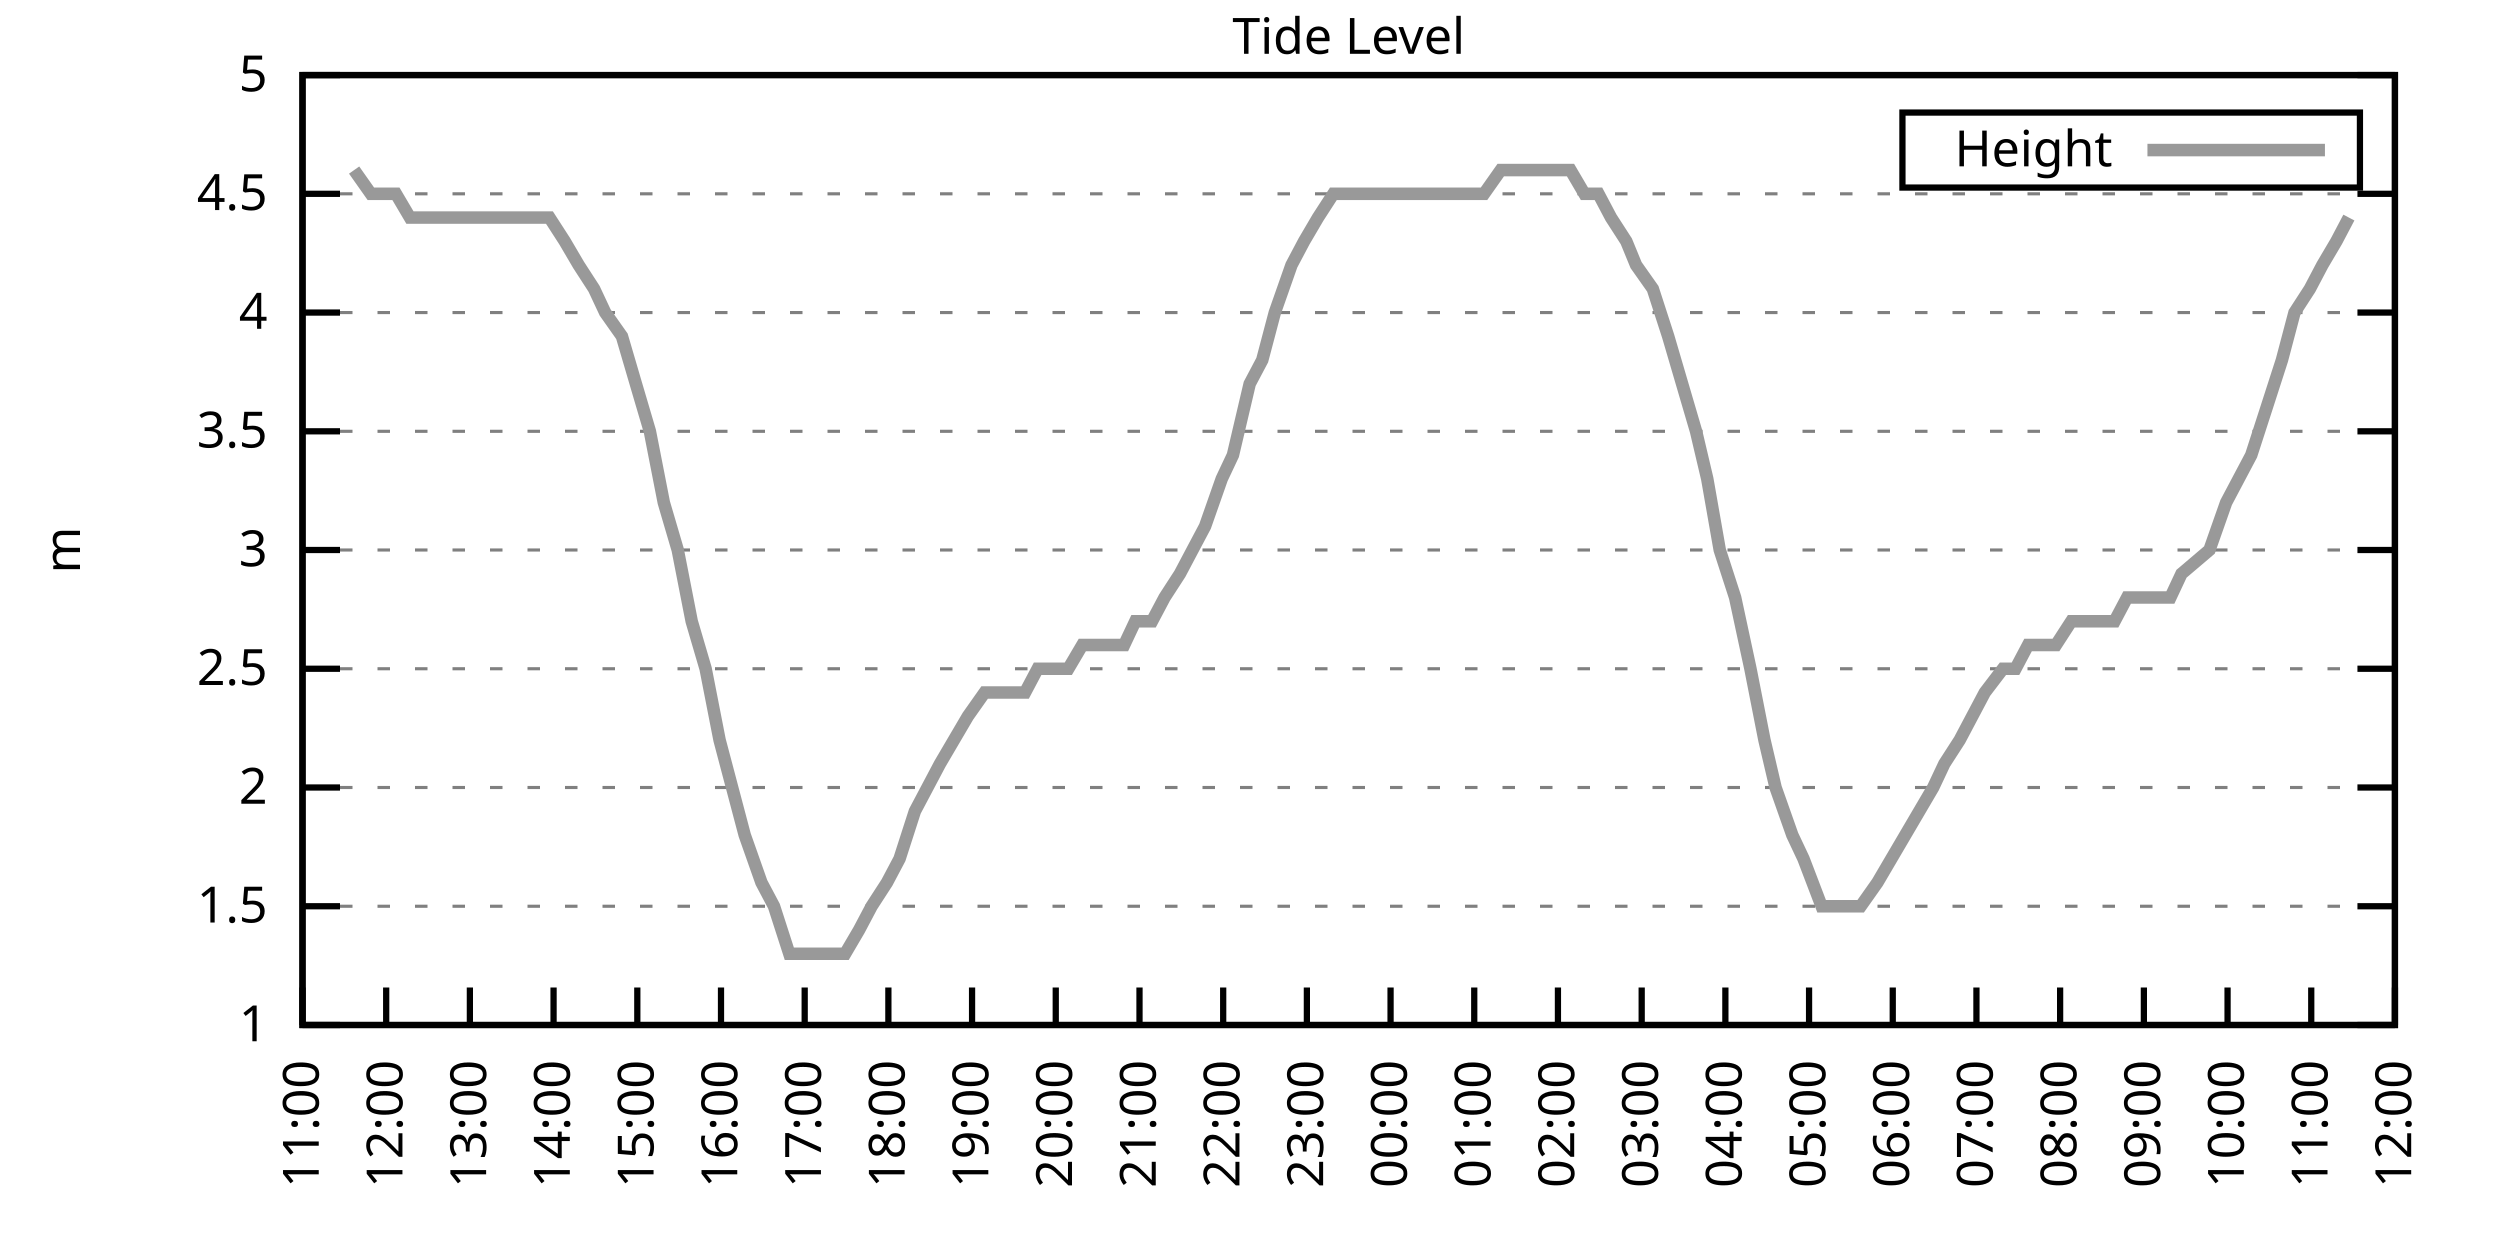
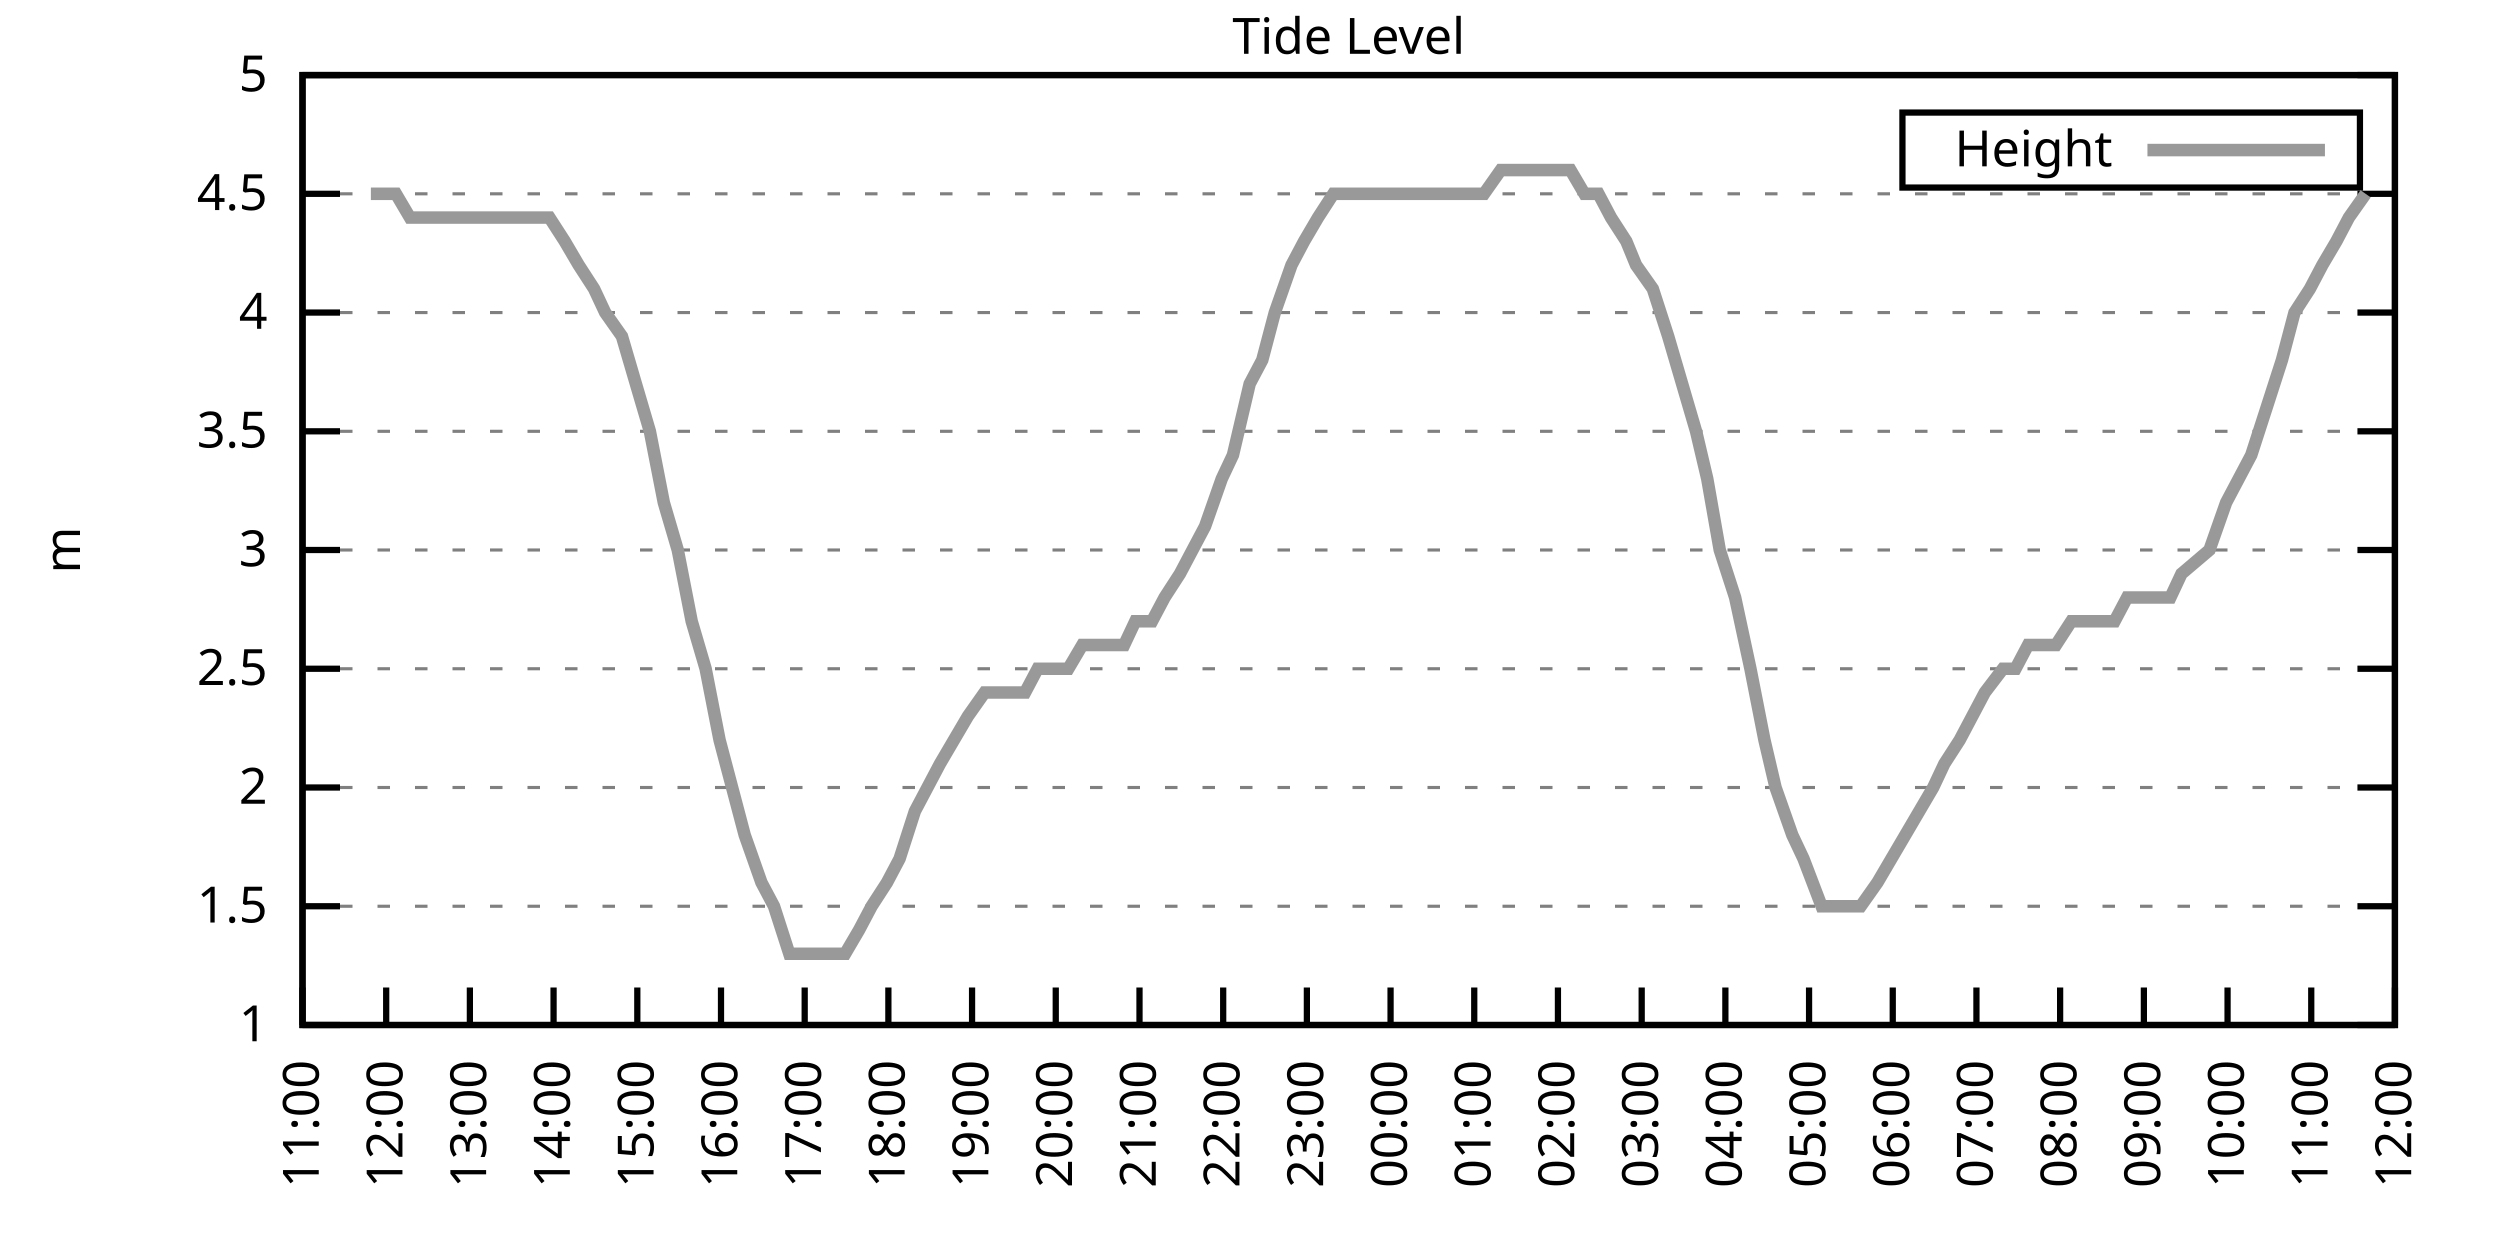
<svg xmlns="http://www.w3.org/2000/svg" xmlns:xlink="http://www.w3.org/1999/xlink" width="400" height="200" viewBox="0 0 400 200">
  <g id="gnuplot_canvas">
    <rect x="0" y="0" width="400" height="200" fill="none" />
    <defs>
      <circle id="gpDot" r="0.5" stroke-width="0.5" stroke="currentColor" />
      <path id="gpPt0" stroke-width="0.333" stroke="currentColor" d="M-1,0 h2 M0,-1 v2" />
      <path id="gpPt1" stroke-width="0.333" stroke="currentColor" d="M-1,-1 L1,1 M1,-1 L-1,1" />
      <path id="gpPt2" stroke-width="0.333" stroke="currentColor" d="M-1,0 L1,0 M0,-1 L0,1 M-1,-1 L1,1 M-1,1 L1,-1" />
      <rect id="gpPt3" stroke-width="0.333" stroke="currentColor" x="-1" y="-1" width="2" height="2" />
      <rect id="gpPt4" stroke-width="0.333" stroke="currentColor" fill="currentColor" x="-1" y="-1" width="2" height="2" />
      <circle id="gpPt5" stroke-width="0.333" stroke="currentColor" cx="0" cy="0" r="1" />
      <use xlink:href="#gpPt5" id="gpPt6" fill="currentColor" stroke="none" />
      <path id="gpPt7" stroke-width="0.333" stroke="currentColor" d="M0,-1.33 L-1.33,0.67 L1.33,0.67 z" />
      <use xlink:href="#gpPt7" id="gpPt8" fill="currentColor" stroke="none" />
      <use xlink:href="#gpPt7" id="gpPt9" stroke="currentColor" transform="rotate(180)" />
      <use xlink:href="#gpPt9" id="gpPt10" fill="currentColor" stroke="none" />
      <use xlink:href="#gpPt3" id="gpPt11" stroke="currentColor" transform="rotate(45)" />
      <use xlink:href="#gpPt11" id="gpPt12" fill="currentColor" stroke="none" />
      <path id="gpPt13" stroke-width="0.333" stroke="currentColor" d="M0,1.330 L1.265,0.411 L0.782,-1.067 L-0.782,-1.076 L-1.265,0.411 z" />
      <use xlink:href="#gpPt13" id="gpPt14" fill="currentColor" stroke="none" />
      <filter id="textbox" filterUnits="objectBoundingBox" x="0" y="0" height="1" width="1">
        <feFlood flood-color="white" flood-opacity="1" result="bgnd" />
        <feComposite in="SourceGraphic" in2="bgnd" operator="atop" />
      </filter>
      <filter id="greybox" filterUnits="objectBoundingBox" x="0" y="0" height="1" width="1">
        <feFlood flood-color="lightgrey" flood-opacity="1" result="grey" />
        <feComposite in="SourceGraphic" in2="grey" operator="atop" />
      </filter>
    </defs>
    <g fill="none" color="white" stroke="currentColor" stroke-width="1.00" stroke-linecap="butt" stroke-linejoin="miter">
</g>
    <g fill="none" color="black" stroke="currentColor" stroke-width="1.00" stroke-linecap="butt" stroke-linejoin="miter">
      <g stroke="none" shape-rendering="crispEdges">
        <polygon fill="rgb(255, 255, 255)" points="48.40,164.00 383.18,164.00 383.18,12.02 48.40,12.02 " />
      </g>
    </g>
    <g fill="none" color="black" stroke="currentColor" stroke-width="1.00" stroke-linecap="butt" stroke-linejoin="miter">
</g>
    <g fill="none" color="black" stroke="black" stroke-width="0.50" stroke-linecap="butt" stroke-linejoin="miter">
</g>
    <g fill="none" color="gray" stroke="currentColor" stroke-width="0.50" stroke-linecap="butt" stroke-linejoin="miter">
      <path stroke="gray" stroke-dasharray="2,4" class="gridline" d="M48.40,164.00 L383.19,164.00  " />
    </g>
    <g fill="none" color="gray" stroke="gray" stroke-width="1.00" stroke-linecap="butt" stroke-linejoin="miter">
</g>
    <g fill="none" color="black" stroke="currentColor" stroke-width="1.00" stroke-linecap="butt" stroke-linejoin="miter">
      <path stroke="black" d="M48.40,164.00 L54.40,164.00 M383.19,164.00 L377.19,164.00  " />
      <g transform="translate(42.80,166.60)" stroke="none" fill="black" font-family="Sans" font-size="8.00" text-anchor="end">
        <text>
          <tspan font-family="Sans"> 1</tspan>
        </text>
      </g>
    </g>
    <g fill="none" color="black" stroke="currentColor" stroke-width="1.00" stroke-linecap="butt" stroke-linejoin="miter">
</g>
    <g fill="none" color="black" stroke="black" stroke-width="0.50" stroke-linecap="butt" stroke-linejoin="miter">
</g>
    <g fill="none" color="gray" stroke="currentColor" stroke-width="0.50" stroke-linecap="butt" stroke-linejoin="miter">
      <path stroke="gray" stroke-dasharray="2,4" class="gridline" d="M48.40,145.00 L383.19,145.00  " />
    </g>
    <g fill="none" color="gray" stroke="gray" stroke-width="1.00" stroke-linecap="butt" stroke-linejoin="miter">
</g>
    <g fill="none" color="black" stroke="currentColor" stroke-width="1.00" stroke-linecap="butt" stroke-linejoin="miter">
      <path stroke="black" d="M48.40,145.00 L54.40,145.00 M383.19,145.00 L377.19,145.00  " />
      <g transform="translate(42.80,147.60)" stroke="none" fill="black" font-family="Sans" font-size="8.00" text-anchor="end">
        <text>
          <tspan font-family="Sans"> 1.5</tspan>
        </text>
      </g>
    </g>
    <g fill="none" color="black" stroke="currentColor" stroke-width="1.00" stroke-linecap="butt" stroke-linejoin="miter">
</g>
    <g fill="none" color="black" stroke="black" stroke-width="0.50" stroke-linecap="butt" stroke-linejoin="miter">
</g>
    <g fill="none" color="gray" stroke="currentColor" stroke-width="0.50" stroke-linecap="butt" stroke-linejoin="miter">
      <path stroke="gray" stroke-dasharray="2,4" class="gridline" d="M48.40,126.00 L383.19,126.00  " />
    </g>
    <g fill="none" color="gray" stroke="gray" stroke-width="1.00" stroke-linecap="butt" stroke-linejoin="miter">
</g>
    <g fill="none" color="black" stroke="currentColor" stroke-width="1.00" stroke-linecap="butt" stroke-linejoin="miter">
      <path stroke="black" d="M48.40,126.00 L54.40,126.00 M383.19,126.00 L377.19,126.00  " />
      <g transform="translate(42.80,128.60)" stroke="none" fill="black" font-family="Sans" font-size="8.00" text-anchor="end">
        <text>
          <tspan font-family="Sans"> 2</tspan>
        </text>
      </g>
    </g>
    <g fill="none" color="black" stroke="currentColor" stroke-width="1.00" stroke-linecap="butt" stroke-linejoin="miter">
</g>
    <g fill="none" color="black" stroke="black" stroke-width="0.50" stroke-linecap="butt" stroke-linejoin="miter">
</g>
    <g fill="none" color="gray" stroke="currentColor" stroke-width="0.50" stroke-linecap="butt" stroke-linejoin="miter">
      <path stroke="gray" stroke-dasharray="2,4" class="gridline" d="M48.40,107.00 L383.19,107.00  " />
    </g>
    <g fill="none" color="gray" stroke="gray" stroke-width="1.00" stroke-linecap="butt" stroke-linejoin="miter">
</g>
    <g fill="none" color="black" stroke="currentColor" stroke-width="1.00" stroke-linecap="butt" stroke-linejoin="miter">
      <path stroke="black" d="M48.40,107.00 L54.40,107.00 M383.19,107.00 L377.19,107.00  " />
      <g transform="translate(42.80,109.60)" stroke="none" fill="black" font-family="Sans" font-size="8.00" text-anchor="end">
        <text>
          <tspan font-family="Sans"> 2.5</tspan>
        </text>
      </g>
    </g>
    <g fill="none" color="black" stroke="currentColor" stroke-width="1.00" stroke-linecap="butt" stroke-linejoin="miter">
</g>
    <g fill="none" color="black" stroke="black" stroke-width="0.50" stroke-linecap="butt" stroke-linejoin="miter">
</g>
    <g fill="none" color="gray" stroke="currentColor" stroke-width="0.50" stroke-linecap="butt" stroke-linejoin="miter">
      <path stroke="gray" stroke-dasharray="2,4" class="gridline" d="M48.40,88.00 L383.19,88.00  " />
    </g>
    <g fill="none" color="gray" stroke="gray" stroke-width="1.00" stroke-linecap="butt" stroke-linejoin="miter">
</g>
    <g fill="none" color="black" stroke="currentColor" stroke-width="1.00" stroke-linecap="butt" stroke-linejoin="miter">
      <path stroke="black" d="M48.40,88.00 L54.40,88.00 M383.19,88.00 L377.19,88.00  " />
      <g transform="translate(42.80,90.60)" stroke="none" fill="black" font-family="Sans" font-size="8.00" text-anchor="end">
        <text>
          <tspan font-family="Sans"> 3</tspan>
        </text>
      </g>
    </g>
    <g fill="none" color="black" stroke="currentColor" stroke-width="1.00" stroke-linecap="butt" stroke-linejoin="miter">
</g>
    <g fill="none" color="black" stroke="black" stroke-width="0.50" stroke-linecap="butt" stroke-linejoin="miter">
</g>
    <g fill="none" color="gray" stroke="currentColor" stroke-width="0.50" stroke-linecap="butt" stroke-linejoin="miter">
      <path stroke="gray" stroke-dasharray="2,4" class="gridline" d="M48.40,69.01 L383.19,69.01  " />
    </g>
    <g fill="none" color="gray" stroke="gray" stroke-width="1.00" stroke-linecap="butt" stroke-linejoin="miter">
</g>
    <g fill="none" color="black" stroke="currentColor" stroke-width="1.00" stroke-linecap="butt" stroke-linejoin="miter">
      <path stroke="black" d="M48.40,69.01 L54.40,69.01 M383.19,69.01 L377.19,69.01  " />
      <g transform="translate(42.80,71.61)" stroke="none" fill="black" font-family="Sans" font-size="8.00" text-anchor="end">
        <text>
          <tspan font-family="Sans"> 3.5</tspan>
        </text>
      </g>
    </g>
    <g fill="none" color="black" stroke="currentColor" stroke-width="1.00" stroke-linecap="butt" stroke-linejoin="miter">
</g>
    <g fill="none" color="black" stroke="black" stroke-width="0.50" stroke-linecap="butt" stroke-linejoin="miter">
</g>
    <g fill="none" color="gray" stroke="currentColor" stroke-width="0.50" stroke-linecap="butt" stroke-linejoin="miter">
      <path stroke="gray" stroke-dasharray="2,4" class="gridline" d="M48.40,50.01 L383.19,50.01  " />
    </g>
    <g fill="none" color="gray" stroke="gray" stroke-width="1.00" stroke-linecap="butt" stroke-linejoin="miter">
</g>
    <g fill="none" color="black" stroke="currentColor" stroke-width="1.00" stroke-linecap="butt" stroke-linejoin="miter">
      <path stroke="black" d="M48.40,50.01 L54.40,50.01 M383.19,50.01 L377.19,50.01  " />
      <g transform="translate(42.80,52.61)" stroke="none" fill="black" font-family="Sans" font-size="8.00" text-anchor="end">
        <text>
          <tspan font-family="Sans"> 4</tspan>
        </text>
      </g>
    </g>
    <g fill="none" color="black" stroke="currentColor" stroke-width="1.00" stroke-linecap="butt" stroke-linejoin="miter">
</g>
    <g fill="none" color="black" stroke="black" stroke-width="0.50" stroke-linecap="butt" stroke-linejoin="miter">
</g>
    <g fill="none" color="gray" stroke="currentColor" stroke-width="0.50" stroke-linecap="butt" stroke-linejoin="miter">
      <path stroke="gray" stroke-dasharray="2,4" class="gridline" d="M48.40,31.01 L383.19,31.01  " />
    </g>
    <g fill="none" color="gray" stroke="gray" stroke-width="1.00" stroke-linecap="butt" stroke-linejoin="miter">
</g>
    <g fill="none" color="black" stroke="currentColor" stroke-width="1.00" stroke-linecap="butt" stroke-linejoin="miter">
      <path stroke="black" d="M48.40,31.01 L54.40,31.01 M383.19,31.01 L377.19,31.01  " />
      <g transform="translate(42.80,33.61)" stroke="none" fill="black" font-family="Sans" font-size="8.00" text-anchor="end">
        <text>
          <tspan font-family="Sans"> 4.5</tspan>
        </text>
      </g>
    </g>
    <g fill="none" color="black" stroke="currentColor" stroke-width="1.00" stroke-linecap="butt" stroke-linejoin="miter">
</g>
    <g fill="none" color="black" stroke="black" stroke-width="0.50" stroke-linecap="butt" stroke-linejoin="miter">
</g>
    <g fill="none" color="gray" stroke="currentColor" stroke-width="0.50" stroke-linecap="butt" stroke-linejoin="miter">
      <path stroke="gray" stroke-dasharray="2,4" class="gridline" d="M48.40,12.01 L383.19,12.01  " />
    </g>
    <g fill="none" color="gray" stroke="gray" stroke-width="1.00" stroke-linecap="butt" stroke-linejoin="miter">
</g>
    <g fill="none" color="black" stroke="currentColor" stroke-width="1.00" stroke-linecap="butt" stroke-linejoin="miter">
      <path stroke="black" d="M48.40,12.01 L54.40,12.01 M383.19,12.01 L377.19,12.01  " />
      <g transform="translate(42.80,14.61)" stroke="none" fill="black" font-family="Sans" font-size="8.00" text-anchor="end">
        <text>
          <tspan font-family="Sans"> 5</tspan>
        </text>
      </g>
    </g>
    <g fill="none" color="black" stroke="currentColor" stroke-width="1.00" stroke-linecap="butt" stroke-linejoin="miter">
      <path stroke="black" d="M48.40,164.00 L48.40,158.00  " />
      <g transform="translate(51.00,169.60) rotate(270.00)" stroke="none" fill="black" font-family="Sans" font-size="8.00" text-anchor="end">
        <text>
          <tspan font-family="Sans">11:00</tspan>
        </text>
      </g>
    </g>
    <g fill="none" color="black" stroke="currentColor" stroke-width="1.00" stroke-linecap="butt" stroke-linejoin="miter">
      <path stroke="black" d="M61.79,164.00 L61.79,158.00  " />
      <g transform="translate(64.39,169.60) rotate(270.00)" stroke="none" fill="black" font-family="Sans" font-size="8.00" text-anchor="end">
        <text>
          <tspan font-family="Sans">12:00</tspan>
        </text>
      </g>
    </g>
    <g fill="none" color="black" stroke="currentColor" stroke-width="1.00" stroke-linecap="butt" stroke-linejoin="miter">
      <path stroke="black" d="M75.18,164.00 L75.18,158.00  " />
      <g transform="translate(77.78,169.60) rotate(270.00)" stroke="none" fill="black" font-family="Sans" font-size="8.00" text-anchor="end">
        <text>
          <tspan font-family="Sans">13:00</tspan>
        </text>
      </g>
    </g>
    <g fill="none" color="black" stroke="currentColor" stroke-width="1.00" stroke-linecap="butt" stroke-linejoin="miter">
      <path stroke="black" d="M88.57,164.00 L88.57,158.00  " />
      <g transform="translate(91.17,169.60) rotate(270.00)" stroke="none" fill="black" font-family="Sans" font-size="8.00" text-anchor="end">
        <text>
          <tspan font-family="Sans">14:00</tspan>
        </text>
      </g>
    </g>
    <g fill="none" color="black" stroke="currentColor" stroke-width="1.00" stroke-linecap="butt" stroke-linejoin="miter">
      <path stroke="black" d="M101.97,164.00 L101.97,158.00  " />
      <g transform="translate(104.57,169.60) rotate(270.00)" stroke="none" fill="black" font-family="Sans" font-size="8.00" text-anchor="end">
        <text>
          <tspan font-family="Sans">15:00</tspan>
        </text>
      </g>
    </g>
    <g fill="none" color="black" stroke="currentColor" stroke-width="1.00" stroke-linecap="butt" stroke-linejoin="miter">
      <path stroke="black" d="M115.36,164.00 L115.36,158.00  " />
      <g transform="translate(117.96,169.60) rotate(270.00)" stroke="none" fill="black" font-family="Sans" font-size="8.00" text-anchor="end">
        <text>
          <tspan font-family="Sans">16:00</tspan>
        </text>
      </g>
    </g>
    <g fill="none" color="black" stroke="currentColor" stroke-width="1.00" stroke-linecap="butt" stroke-linejoin="miter">
      <path stroke="black" d="M128.75,164.00 L128.75,158.00  " />
      <g transform="translate(131.35,169.60) rotate(270.00)" stroke="none" fill="black" font-family="Sans" font-size="8.00" text-anchor="end">
        <text>
          <tspan font-family="Sans">17:00</tspan>
        </text>
      </g>
    </g>
    <g fill="none" color="black" stroke="currentColor" stroke-width="1.00" stroke-linecap="butt" stroke-linejoin="miter">
      <path stroke="black" d="M142.14,164.00 L142.14,158.00  " />
      <g transform="translate(144.74,169.60) rotate(270.00)" stroke="none" fill="black" font-family="Sans" font-size="8.00" text-anchor="end">
        <text>
          <tspan font-family="Sans">18:00</tspan>
        </text>
      </g>
    </g>
    <g fill="none" color="black" stroke="currentColor" stroke-width="1.00" stroke-linecap="butt" stroke-linejoin="miter">
      <path stroke="black" d="M155.53,164.00 L155.53,158.00  " />
      <g transform="translate(158.13,169.60) rotate(270.00)" stroke="none" fill="black" font-family="Sans" font-size="8.00" text-anchor="end">
        <text>
          <tspan font-family="Sans">19:00</tspan>
        </text>
      </g>
    </g>
    <g fill="none" color="black" stroke="currentColor" stroke-width="1.00" stroke-linecap="butt" stroke-linejoin="miter">
      <path stroke="black" d="M168.92,164.00 L168.92,158.00  " />
      <g transform="translate(171.52,169.60) rotate(270.00)" stroke="none" fill="black" font-family="Sans" font-size="8.00" text-anchor="end">
        <text>
          <tspan font-family="Sans">20:00</tspan>
        </text>
      </g>
    </g>
    <g fill="none" color="black" stroke="currentColor" stroke-width="1.00" stroke-linecap="butt" stroke-linejoin="miter">
      <path stroke="black" d="M182.32,164.00 L182.32,158.00  " />
      <g transform="translate(184.92,169.60) rotate(270.00)" stroke="none" fill="black" font-family="Sans" font-size="8.00" text-anchor="end">
        <text>
          <tspan font-family="Sans">21:00</tspan>
        </text>
      </g>
    </g>
    <g fill="none" color="black" stroke="currentColor" stroke-width="1.00" stroke-linecap="butt" stroke-linejoin="miter">
      <path stroke="black" d="M195.71,164.00 L195.71,158.00  " />
      <g transform="translate(198.31,169.60) rotate(270.00)" stroke="none" fill="black" font-family="Sans" font-size="8.00" text-anchor="end">
        <text>
          <tspan font-family="Sans">22:00</tspan>
        </text>
      </g>
    </g>
    <g fill="none" color="black" stroke="currentColor" stroke-width="1.00" stroke-linecap="butt" stroke-linejoin="miter">
      <path stroke="black" d="M209.10,164.00 L209.10,158.00  " />
      <g transform="translate(211.70,169.60) rotate(270.00)" stroke="none" fill="black" font-family="Sans" font-size="8.00" text-anchor="end">
        <text>
          <tspan font-family="Sans">23:00</tspan>
        </text>
      </g>
    </g>
    <g fill="none" color="black" stroke="currentColor" stroke-width="1.00" stroke-linecap="butt" stroke-linejoin="miter">
      <path stroke="black" d="M222.49,164.00 L222.49,158.00  " />
      <g transform="translate(225.09,169.60) rotate(270.00)" stroke="none" fill="black" font-family="Sans" font-size="8.00" text-anchor="end">
        <text>
          <tspan font-family="Sans">00:00</tspan>
        </text>
      </g>
    </g>
    <g fill="none" color="black" stroke="currentColor" stroke-width="1.00" stroke-linecap="butt" stroke-linejoin="miter">
      <path stroke="black" d="M235.88,164.00 L235.88,158.00  " />
      <g transform="translate(238.48,169.60) rotate(270.00)" stroke="none" fill="black" font-family="Sans" font-size="8.00" text-anchor="end">
        <text>
          <tspan font-family="Sans">01:00</tspan>
        </text>
      </g>
    </g>
    <g fill="none" color="black" stroke="currentColor" stroke-width="1.00" stroke-linecap="butt" stroke-linejoin="miter">
      <path stroke="black" d="M249.27,164.00 L249.27,158.00  " />
      <g transform="translate(251.87,169.60) rotate(270.00)" stroke="none" fill="black" font-family="Sans" font-size="8.00" text-anchor="end">
        <text>
          <tspan font-family="Sans">02:00</tspan>
        </text>
      </g>
    </g>
    <g fill="none" color="black" stroke="currentColor" stroke-width="1.00" stroke-linecap="butt" stroke-linejoin="miter">
      <path stroke="black" d="M262.67,164.00 L262.67,158.00  " />
      <g transform="translate(265.27,169.60) rotate(270.00)" stroke="none" fill="black" font-family="Sans" font-size="8.00" text-anchor="end">
        <text>
          <tspan font-family="Sans">03:00</tspan>
        </text>
      </g>
    </g>
    <g fill="none" color="black" stroke="currentColor" stroke-width="1.00" stroke-linecap="butt" stroke-linejoin="miter">
      <path stroke="black" d="M276.06,164.00 L276.06,158.00  " />
      <g transform="translate(278.66,169.60) rotate(270.00)" stroke="none" fill="black" font-family="Sans" font-size="8.00" text-anchor="end">
        <text>
          <tspan font-family="Sans">04:00</tspan>
        </text>
      </g>
    </g>
    <g fill="none" color="black" stroke="currentColor" stroke-width="1.00" stroke-linecap="butt" stroke-linejoin="miter">
      <path stroke="black" d="M289.45,164.00 L289.45,158.00  " />
      <g transform="translate(292.05,169.60) rotate(270.00)" stroke="none" fill="black" font-family="Sans" font-size="8.00" text-anchor="end">
        <text>
          <tspan font-family="Sans">05:00</tspan>
        </text>
      </g>
    </g>
    <g fill="none" color="black" stroke="currentColor" stroke-width="1.00" stroke-linecap="butt" stroke-linejoin="miter">
      <path stroke="black" d="M302.84,164.00 L302.84,158.00  " />
      <g transform="translate(305.44,169.60) rotate(270.00)" stroke="none" fill="black" font-family="Sans" font-size="8.00" text-anchor="end">
        <text>
          <tspan font-family="Sans">06:00</tspan>
        </text>
      </g>
    </g>
    <g fill="none" color="black" stroke="currentColor" stroke-width="1.00" stroke-linecap="butt" stroke-linejoin="miter">
      <path stroke="black" d="M316.23,164.00 L316.23,158.00  " />
      <g transform="translate(318.83,169.60) rotate(270.00)" stroke="none" fill="black" font-family="Sans" font-size="8.00" text-anchor="end">
        <text>
          <tspan font-family="Sans">07:00</tspan>
        </text>
      </g>
    </g>
    <g fill="none" color="black" stroke="currentColor" stroke-width="1.00" stroke-linecap="butt" stroke-linejoin="miter">
      <path stroke="black" d="M329.62,164.00 L329.62,158.00  " />
      <g transform="translate(332.22,169.60) rotate(270.00)" stroke="none" fill="black" font-family="Sans" font-size="8.00" text-anchor="end">
        <text>
          <tspan font-family="Sans">08:00</tspan>
        </text>
      </g>
    </g>
    <g fill="none" color="black" stroke="currentColor" stroke-width="1.00" stroke-linecap="butt" stroke-linejoin="miter">
      <path stroke="black" d="M343.02,164.00 L343.02,158.00  " />
      <g transform="translate(345.62,169.60) rotate(270.00)" stroke="none" fill="black" font-family="Sans" font-size="8.00" text-anchor="end">
        <text>
          <tspan font-family="Sans">09:00</tspan>
        </text>
      </g>
    </g>
    <g fill="none" color="black" stroke="currentColor" stroke-width="1.00" stroke-linecap="butt" stroke-linejoin="miter">
      <path stroke="black" d="M356.41,164.00 L356.41,158.00  " />
      <g transform="translate(359.01,169.60) rotate(270.00)" stroke="none" fill="black" font-family="Sans" font-size="8.00" text-anchor="end">
        <text>
          <tspan font-family="Sans">10:00</tspan>
        </text>
      </g>
    </g>
    <g fill="none" color="black" stroke="currentColor" stroke-width="1.00" stroke-linecap="butt" stroke-linejoin="miter">
      <path stroke="black" d="M369.80,164.00 L369.80,158.00  " />
      <g transform="translate(372.40,169.60) rotate(270.00)" stroke="none" fill="black" font-family="Sans" font-size="8.00" text-anchor="end">
        <text>
          <tspan font-family="Sans">11:00</tspan>
        </text>
      </g>
    </g>
    <g fill="none" color="black" stroke="currentColor" stroke-width="1.00" stroke-linecap="butt" stroke-linejoin="miter">
      <path stroke="black" d="M383.19,164.00 L383.19,158.00  " />
      <g transform="translate(385.79,169.60) rotate(270.00)" stroke="none" fill="black" font-family="Sans" font-size="8.00" text-anchor="end">
        <text>
          <tspan font-family="Sans">12:00</tspan>
        </text>
      </g>
    </g>
    <g fill="none" color="black" stroke="currentColor" stroke-width="1.00" stroke-linecap="butt" stroke-linejoin="miter">
</g>
    <g fill="none" color="black" stroke="currentColor" stroke-width="1.00" stroke-linecap="butt" stroke-linejoin="miter">
      <path stroke="black" d="M48.40,12.01 L48.40,164.00 L383.19,164.00 L383.19,12.01 L48.40,12.01 Z  " />
    </g>
    <g fill="none" color="black" stroke="currentColor" stroke-width="1.00" stroke-linecap="butt" stroke-linejoin="miter">
</g>
    <g fill="none" color="black" stroke="currentColor" stroke-width="1.00" stroke-linecap="butt" stroke-linejoin="miter">
      <path stroke="black" d="M304.39,30.01 L304.39,18.01 L377.59,18.01 L377.59,30.01 L304.39,30.01 Z  " />
    </g>
    <g id="Tide_level_plot_1">
      <g fill="none" color="white" stroke="black" stroke-width="2.00" stroke-linecap="butt" stroke-linejoin="miter">
</g>
      <g fill="none" color="black" stroke="currentColor" stroke-width="2.00" stroke-linecap="butt" stroke-linejoin="miter">
        <g transform="translate(337.99,26.61)" stroke="none" fill="black" font-family="Sans" font-size="8.00" text-anchor="end">
          <text>
            <tspan font-family="Sans">Height</tspan>
          </text>
        </g>
      </g>
      <g fill="none" color="black" stroke="currentColor" stroke-width="2.00" stroke-linecap="butt" stroke-linejoin="miter">
-         <path stroke="rgb(153, 153, 153)" d="M343.59,24.01 L371.99,24.01 M56.66,27.21 L59.34,31.01 L61.35,31.01 L63.35,31.01 L65.59,34.81 L67.82,34.81   L70.50,34.81 L72.73,34.81 L74.96,34.81 L76.52,34.81 L78.98,34.81 L81.66,34.81 L83.44,34.81 L85.67,34.81   L87.91,34.81 L90.36,38.61 L92.59,42.41 L95.05,46.21 L96.83,50.01 L99.51,53.81 L101.74,61.41 L103.98,69.01   L106.21,80.41 L108.44,88.00 L110.67,99.40 L112.90,107.00 L115.13,118.40 L117.14,126.00 L119.15,133.60 L121.83,141.20   L123.84,145.00 L126.29,152.60 L128.30,152.60 L130.31,152.60 L132.99,152.60 L135.22,152.60 L137.45,148.80 L139.46,145.00   L141.92,141.20 L143.93,137.40 L146.38,129.80 L148.39,126.00 L150.40,122.20 L154.86,114.60 L157.54,110.80 L159.55,110.80   L162.01,110.80 L164.01,110.80 L166.02,107.00 L168.70,107.00 L170.93,107.00 L173.17,103.20 L175.40,103.20 L177.63,103.20   L179.86,103.20 L181.65,99.40 L184.32,99.40 L186.33,95.60 L188.79,91.80 L190.80,88.00 L192.81,84.21 L195.48,76.61   L197.27,72.81 L199.95,61.41 L201.96,57.61 L203.97,50.01 L206.64,42.41 L208.65,38.61 L210.88,34.81 L213.34,31.01   L215.35,31.01 L217.36,31.01 L220.04,31.01 L222.04,31.01 L224.50,31.01 L226.06,31.01 L228.74,31.01 L230.75,31.01   L233.20,31.01 L234.99,31.01 L237.44,31.01 L240.12,27.21 L241.91,27.21 L243.92,27.21 L246.82,27.21 L248.60,27.21   L251.28,27.21 L253.51,31.01 L255.75,31.01 L257.76,34.81 L260.21,38.61 L261.77,42.41 L264.45,46.21 L266.91,53.81   L269.14,61.41 L271.37,69.01 L273.16,76.61 L275.16,88.00 L277.62,95.60 L280.07,107.00 L282.31,118.40 L284.09,126.00   L286.77,133.60 L288.56,137.40 L291.46,145.00 L293.24,145.00 L295.70,145.00 L297.71,145.00 L300.39,141.20 L302.62,137.40   L307.08,129.80 L309.31,126.00 L311.10,122.20 L313.55,118.40 L315.56,114.60 L317.57,110.80 L320.47,107.00 L322.48,107.00   L324.49,103.20 L327.17,103.20 L328.95,103.20 L331.41,99.40 L333.64,99.40 L336.10,99.40 L338.33,99.40 L340.34,95.60   L342.79,95.60 L345.02,95.60 L347.26,95.60 L349.04,91.80 L353.51,88.00 L356.18,80.41 L358.19,76.61 L360.20,72.81   L362.66,65.21 L365.11,57.61 L367.12,50.01 L369.58,46.21 L371.58,42.41 L373.82,38.61 L375.82,34.81  " />
+         <path stroke="rgb(153, 153, 153)" d="M343.59,24.01 L371.99,24.01 M59.34,31.01 L61.35,31.01 L63.35,31.01 L65.59,34.81 L67.82,34.81 L70.50,34.81   L72.73,34.81 L74.96,34.81 L76.52,34.81 L78.98,34.81 L81.66,34.81 L83.44,34.81 L85.67,34.81 L87.91,34.81   L90.36,38.61 L92.59,42.41 L95.05,46.21 L96.83,50.01 L99.51,53.81 L101.74,61.41 L103.98,69.01 L106.21,80.41   L108.44,88.00 L110.67,99.40 L112.90,107.00 L115.13,118.40 L117.14,126.00 L119.15,133.60 L121.83,141.20 L123.84,145.00   L126.29,152.60 L128.30,152.60 L130.31,152.60 L132.99,152.60 L135.22,152.60 L137.45,148.80 L139.46,145.00 L141.92,141.20   L143.93,137.40 L146.38,129.80 L148.39,126.00 L150.40,122.20 L154.86,114.60 L157.54,110.80 L159.55,110.80 L162.01,110.80   L164.01,110.80 L166.02,107.00 L168.70,107.00 L170.93,107.00 L173.17,103.20 L175.40,103.20 L177.63,103.20 L179.86,103.20   L181.65,99.40 L184.32,99.40 L186.33,95.60 L188.79,91.80 L190.80,88.00 L192.81,84.21 L195.48,76.61 L197.27,72.81   L199.95,61.41 L201.96,57.61 L203.97,50.01 L206.64,42.41 L208.65,38.61 L210.88,34.81 L213.34,31.01 L215.35,31.01   L217.36,31.01 L220.04,31.01 L222.04,31.01 L224.50,31.01 L226.06,31.01 L228.74,31.01 L230.75,31.01 L233.20,31.01   L234.99,31.01 L237.44,31.01 L240.12,27.21 L241.91,27.21 L243.92,27.21 L246.82,27.21 L248.60,27.21 L251.28,27.21   L253.51,31.01 L255.75,31.01 L257.76,34.81 L260.21,38.61 L261.77,42.41 L264.45,46.21 L266.91,53.81 L269.14,61.41   L271.37,69.01 L273.16,76.61 L275.16,88.00 L277.62,95.60 L280.07,107.00 L282.31,118.40 L284.09,126.00 L286.77,133.60   L288.56,137.40 L291.46,145.00 L293.24,145.00 L295.70,145.00 L297.71,145.00 L300.39,141.20 L302.62,137.40 L307.08,129.80   L309.31,126.00 L311.10,122.20 L313.55,118.40 L315.56,114.60 L317.57,110.80 L320.47,107.00 L322.48,107.00 L324.49,103.20   L327.17,103.20 L328.95,103.20 L331.41,99.40 L333.64,99.40 L336.10,99.40 L338.33,99.40 L340.34,95.60 L342.79,95.60   L345.02,95.60 L347.26,95.60 L349.04,91.80 L353.51,88.00 L356.18,80.41 L358.19,76.61 L360.20,72.81 L362.66,65.21   L365.11,57.61 L367.12,50.01 L369.58,46.21 L371.58,42.41 L373.82,38.61 L375.82,34.81 L378.50,31.01  " />
      </g>
    </g>
    <g fill="none" color="black" stroke="currentColor" stroke-width="2.00" stroke-linecap="butt" stroke-linejoin="miter">
</g>
    <g fill="none" color="black" stroke="black" stroke-width="1.00" stroke-linecap="butt" stroke-linejoin="miter">
</g>
    <g fill="none" color="black" stroke="currentColor" stroke-width="1.00" stroke-linecap="butt" stroke-linejoin="miter">
      <path stroke="black" d="M48.40,12.01 L48.40,164.00 L383.19,164.00 L383.19,12.01 L48.40,12.01 Z  " />
      <g transform="translate(12.80,88.01) rotate(270.00)" stroke="none" fill="black" font-family="Sans" font-size="8.00" text-anchor="middle">
        <text>
          <tspan font-family="Sans">m</tspan>
        </text>
      </g>
    </g>
    <g fill="none" color="black" stroke="currentColor" stroke-width="1.00" stroke-linecap="butt" stroke-linejoin="miter">
</g>
    <g fill="none" color="black" stroke="currentColor" stroke-width="1.00" stroke-linecap="butt" stroke-linejoin="miter">
      <g transform="translate(215.79,8.61)" stroke="none" fill="black" font-family="Sans" font-size="8.00" text-anchor="middle">
        <text>
          <tspan font-family="Sans">Tide Level</tspan>
        </text>
      </g>
    </g>
    <g fill="none" color="black" stroke="currentColor" stroke-width="1.00" stroke-linecap="butt" stroke-linejoin="miter">
</g>
  </g>
</svg>
